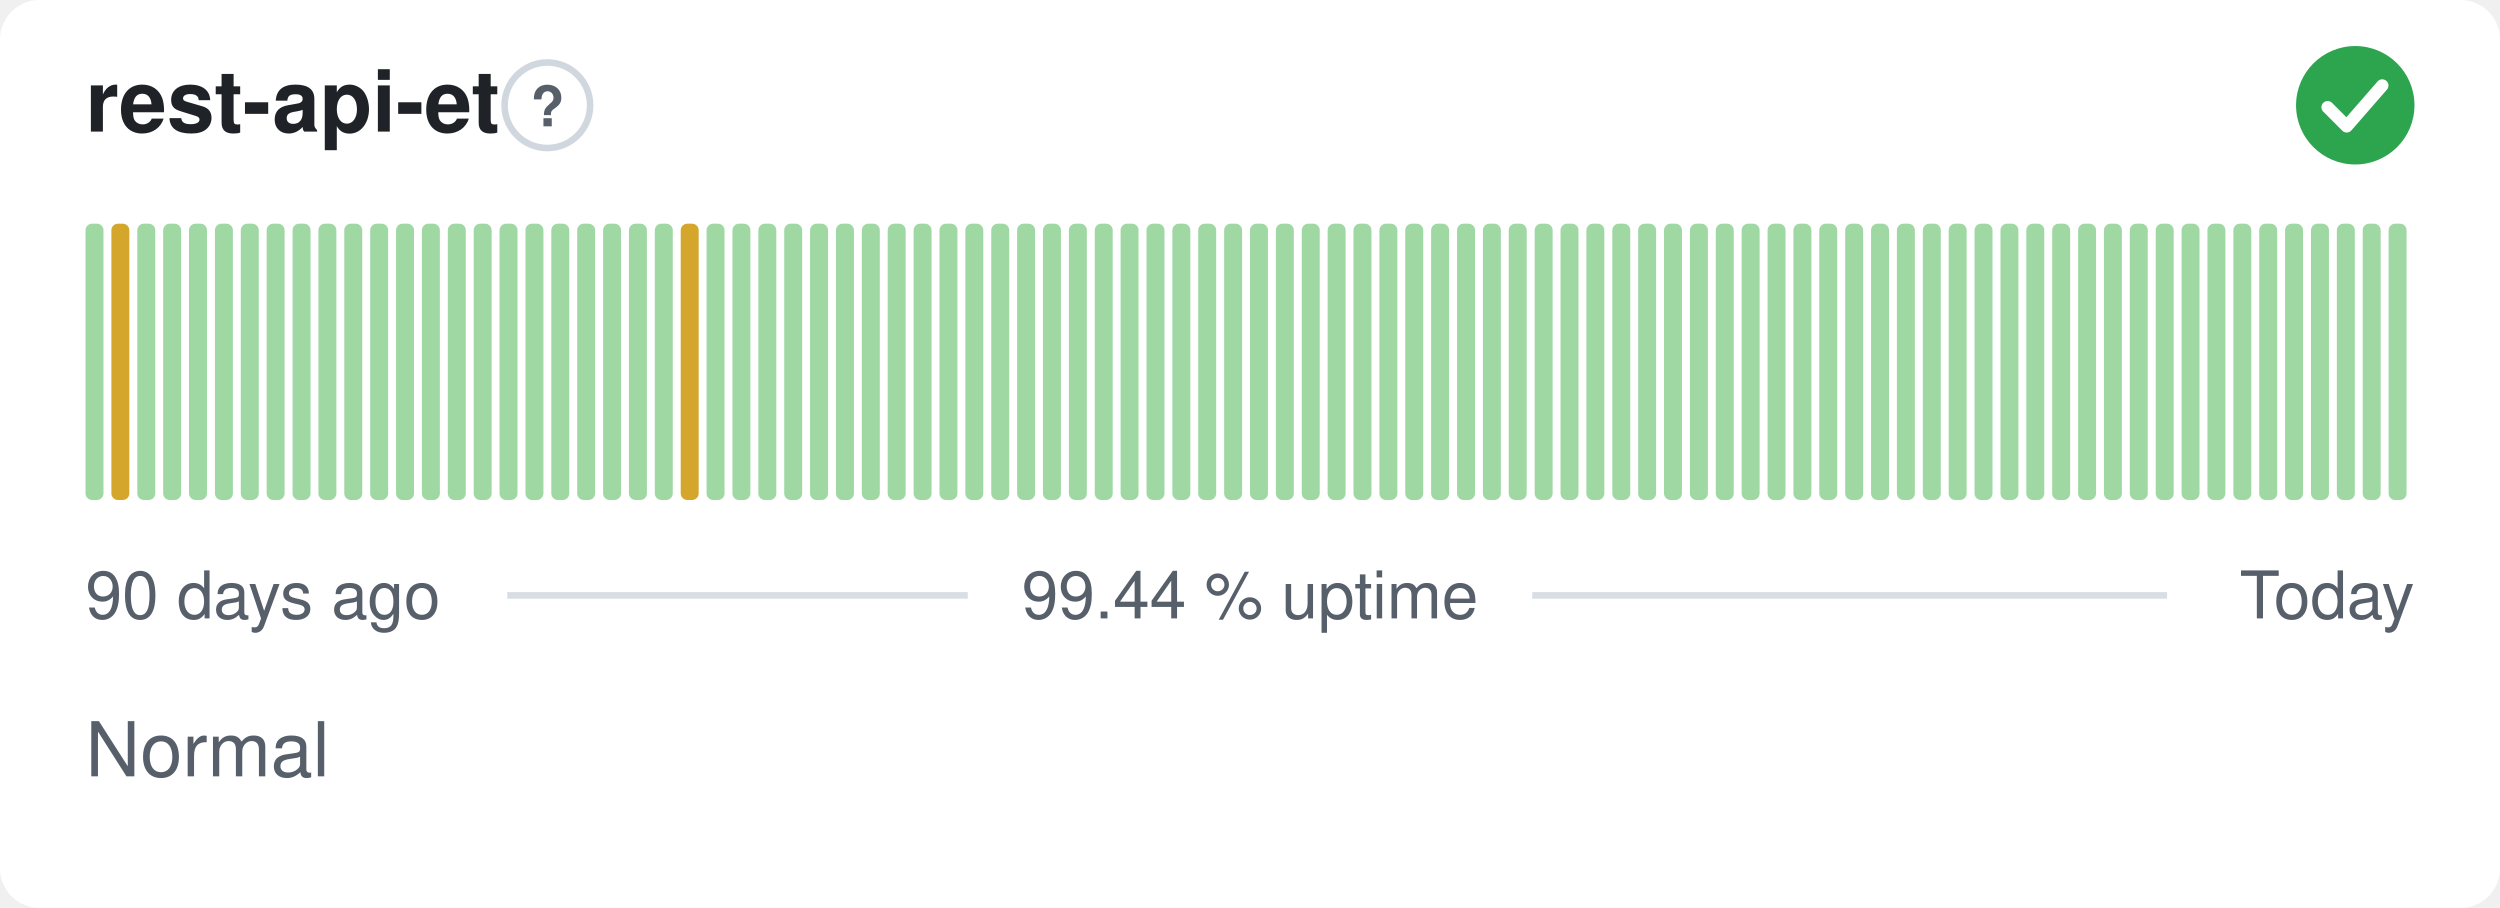
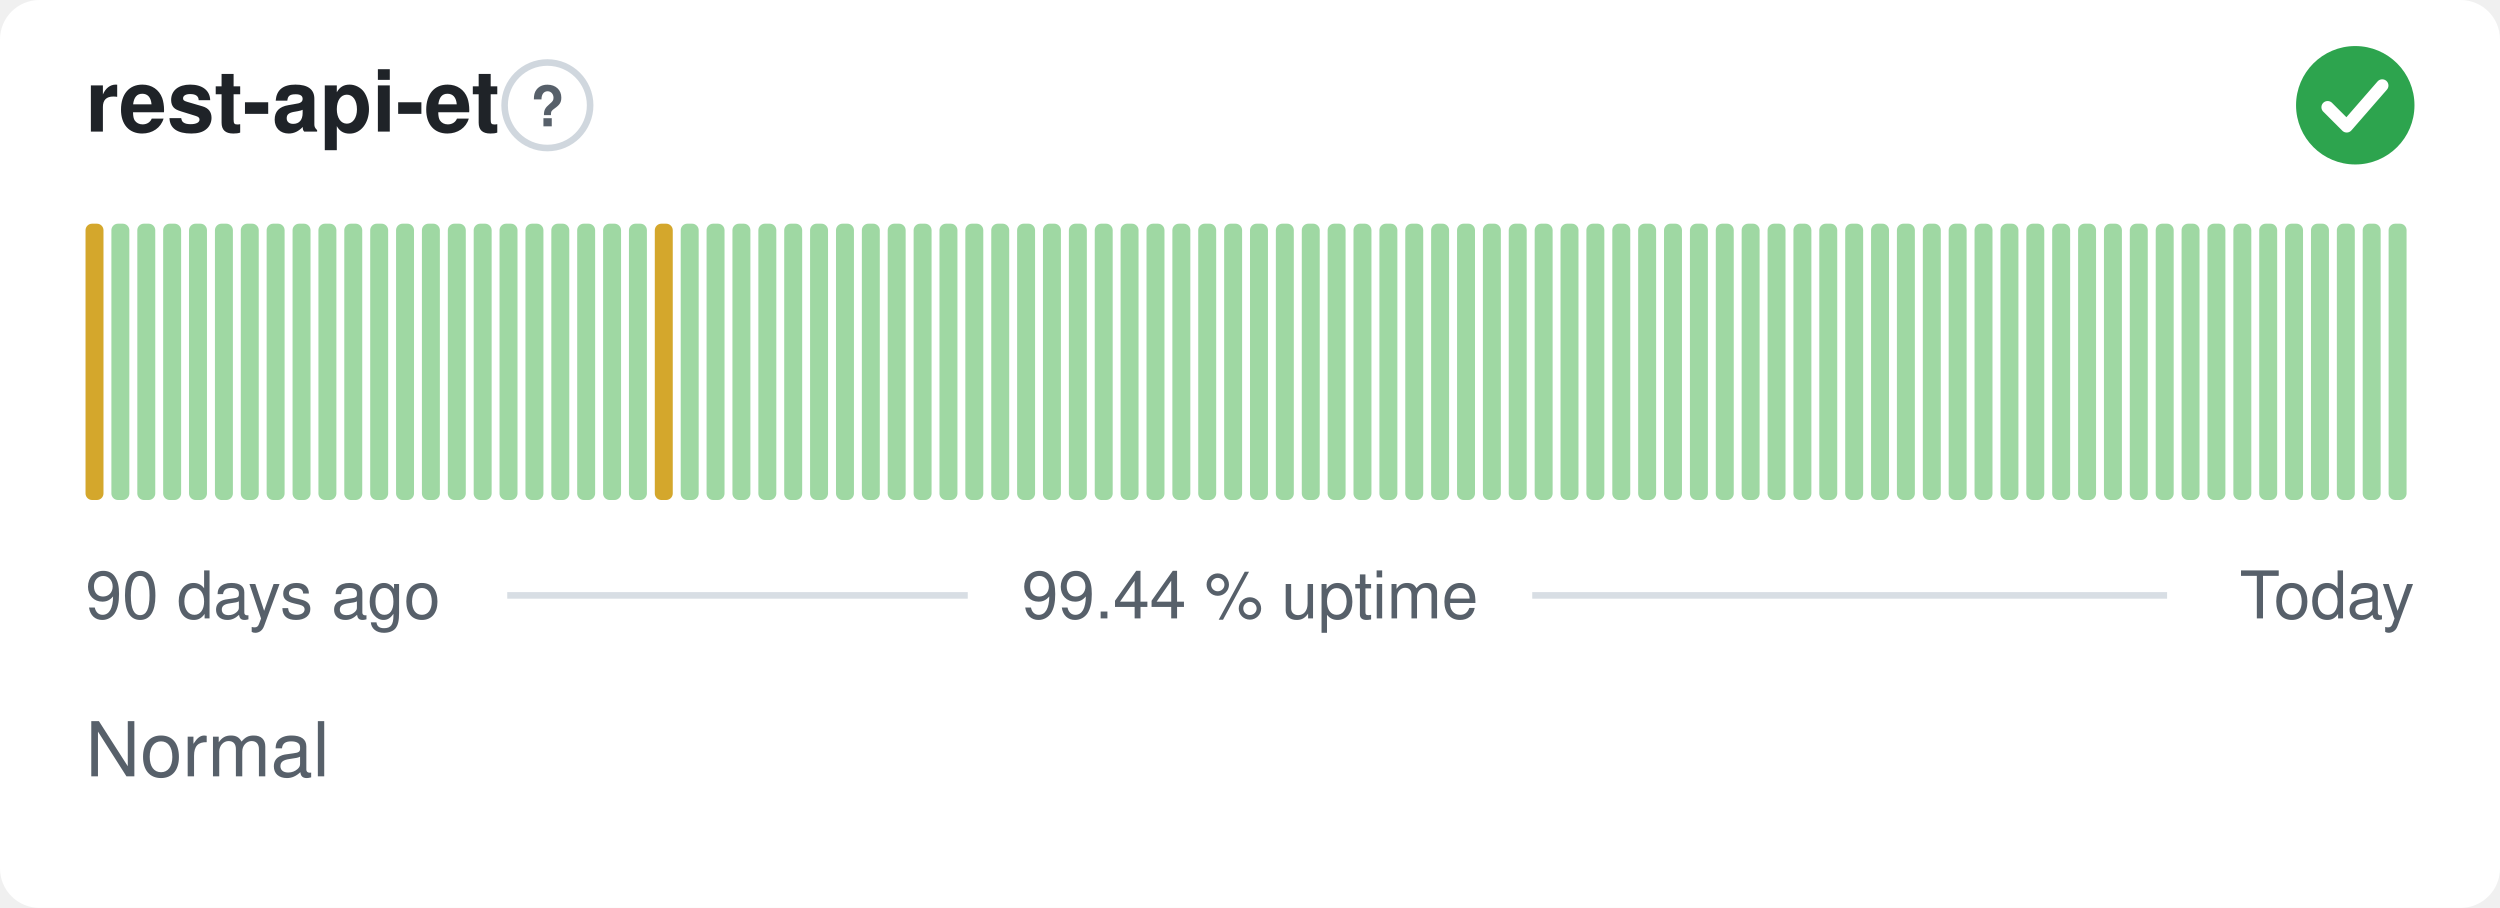
<svg xmlns="http://www.w3.org/2000/svg" width="380" height="138" viewBox="0 0 380 138" role="img" aria-label="rest-api-et: Normal, 99.44 % uptime over the last 90 days" font-family="-apple-system,BlinkMacSystemFont,'Segoe UI',Helvetica,Arial,sans-serif">
  <style>
    @media (prefers-color-scheme: dark) {
      .bg { fill: #0d1117 }
      .title { fill: #e6edf3 }
      .muted { fill: #8b949e }
      .hint { stroke: #30363d }
      .rule { stroke: #30363d }
      .nodata { fill: #21262d }
    }
  </style>
  <rect class="bg" width="380" height="138" rx="6" fill="#ffffff" />
  <text class="title" x="13" y="20" font-size="13" font-weight="600" fill="#1f2328">rest-api-et</text>
  <circle class="hint" cx="83.2" cy="16" r="6.5" fill="none" stroke="#d0d7de" stroke-width="1" />
  <text class="muted" x="83.2" y="19.2" text-anchor="middle" font-size="8.5" font-weight="700" fill="#57606a">?</text>
  <circle cx="358" cy="16" r="9" fill="#2da44e" />
  <path d="M353.80 16.30l2.90 2.90 5.40 -6.20" fill="none" stroke="#fff" stroke-width="1.89" stroke-linecap="round" stroke-linejoin="round" />
-   <rect x="13.00" y="34.00" width="2.73" height="42.00" rx="1" fill="#9fd8a3" />
-   <rect x="16.93" y="34.00" width="2.73" height="42.00" rx="1" fill="#d4a72c" />
+   <rect x="13.00" y="34.00" width="2.73" height="42.00" rx="1" fill="#d4a72c" />
+   <rect x="16.93" y="34.00" width="2.73" height="42.00" rx="1" fill="#9fd8a3" />
  <rect x="20.87" y="34.00" width="2.73" height="42.00" rx="1" fill="#9fd8a3" />
  <rect x="24.80" y="34.00" width="2.73" height="42.00" rx="1" fill="#9fd8a3" />
  <rect x="28.73" y="34.00" width="2.73" height="42.00" rx="1" fill="#9fd8a3" />
  <rect x="32.67" y="34.00" width="2.73" height="42.00" rx="1" fill="#9fd8a3" />
  <rect x="36.60" y="34.00" width="2.73" height="42.00" rx="1" fill="#9fd8a3" />
  <rect x="40.53" y="34.00" width="2.73" height="42.00" rx="1" fill="#9fd8a3" />
  <rect x="44.47" y="34.00" width="2.73" height="42.00" rx="1" fill="#9fd8a3" />
  <rect x="48.40" y="34.00" width="2.73" height="42.00" rx="1" fill="#9fd8a3" />
  <rect x="52.33" y="34.00" width="2.73" height="42.00" rx="1" fill="#9fd8a3" />
  <rect x="56.27" y="34.00" width="2.73" height="42.00" rx="1" fill="#9fd8a3" />
  <rect x="60.20" y="34.00" width="2.73" height="42.00" rx="1" fill="#9fd8a3" />
  <rect x="64.13" y="34.00" width="2.73" height="42.00" rx="1" fill="#9fd8a3" />
  <rect x="68.07" y="34.00" width="2.73" height="42.00" rx="1" fill="#9fd8a3" />
  <rect x="72.00" y="34.00" width="2.73" height="42.00" rx="1" fill="#9fd8a3" />
  <rect x="75.93" y="34.00" width="2.73" height="42.00" rx="1" fill="#9fd8a3" />
  <rect x="79.87" y="34.00" width="2.73" height="42.00" rx="1" fill="#9fd8a3" />
  <rect x="83.80" y="34.00" width="2.73" height="42.00" rx="1" fill="#9fd8a3" />
  <rect x="87.73" y="34.00" width="2.73" height="42.00" rx="1" fill="#9fd8a3" />
  <rect x="91.67" y="34.00" width="2.73" height="42.00" rx="1" fill="#9fd8a3" />
  <rect x="95.60" y="34.00" width="2.73" height="42.00" rx="1" fill="#9fd8a3" />
-   <rect x="99.53" y="34.00" width="2.73" height="42.00" rx="1" fill="#9fd8a3" />
-   <rect x="103.47" y="34.00" width="2.73" height="42.00" rx="1" fill="#d4a72c" />
+   <rect x="99.53" y="34.00" width="2.73" height="42.00" rx="1" fill="#d4a72c" />
+   <rect x="103.47" y="34.00" width="2.73" height="42.00" rx="1" fill="#9fd8a3" />
  <rect x="107.40" y="34.00" width="2.73" height="42.00" rx="1" fill="#9fd8a3" />
  <rect x="111.33" y="34.00" width="2.73" height="42.00" rx="1" fill="#9fd8a3" />
  <rect x="115.27" y="34.00" width="2.73" height="42.00" rx="1" fill="#9fd8a3" />
  <rect x="119.20" y="34.00" width="2.73" height="42.00" rx="1" fill="#9fd8a3" />
  <rect x="123.13" y="34.00" width="2.73" height="42.00" rx="1" fill="#9fd8a3" />
  <rect x="127.07" y="34.00" width="2.73" height="42.00" rx="1" fill="#9fd8a3" />
  <rect x="131.00" y="34.00" width="2.73" height="42.00" rx="1" fill="#9fd8a3" />
  <rect x="134.93" y="34.00" width="2.73" height="42.00" rx="1" fill="#9fd8a3" />
  <rect x="138.87" y="34.00" width="2.73" height="42.00" rx="1" fill="#9fd8a3" />
  <rect x="142.80" y="34.00" width="2.73" height="42.00" rx="1" fill="#9fd8a3" />
  <rect x="146.73" y="34.00" width="2.73" height="42.00" rx="1" fill="#9fd8a3" />
  <rect x="150.67" y="34.00" width="2.73" height="42.00" rx="1" fill="#9fd8a3" />
  <rect x="154.60" y="34.00" width="2.73" height="42.00" rx="1" fill="#9fd8a3" />
  <rect x="158.53" y="34.00" width="2.73" height="42.00" rx="1" fill="#9fd8a3" />
  <rect x="162.47" y="34.00" width="2.73" height="42.00" rx="1" fill="#9fd8a3" />
  <rect x="166.40" y="34.00" width="2.73" height="42.00" rx="1" fill="#9fd8a3" />
  <rect x="170.33" y="34.00" width="2.73" height="42.00" rx="1" fill="#9fd8a3" />
  <rect x="174.27" y="34.00" width="2.73" height="42.00" rx="1" fill="#9fd8a3" />
  <rect x="178.20" y="34.00" width="2.73" height="42.00" rx="1" fill="#9fd8a3" />
  <rect x="182.13" y="34.00" width="2.73" height="42.00" rx="1" fill="#9fd8a3" />
  <rect x="186.07" y="34.00" width="2.73" height="42.00" rx="1" fill="#9fd8a3" />
  <rect x="190.00" y="34.00" width="2.73" height="42.00" rx="1" fill="#9fd8a3" />
  <rect x="193.93" y="34.00" width="2.73" height="42.00" rx="1" fill="#9fd8a3" />
  <rect x="197.87" y="34.00" width="2.73" height="42.00" rx="1" fill="#9fd8a3" />
  <rect x="201.80" y="34.00" width="2.73" height="42.00" rx="1" fill="#9fd8a3" />
  <rect x="205.73" y="34.00" width="2.73" height="42.00" rx="1" fill="#9fd8a3" />
  <rect x="209.67" y="34.00" width="2.73" height="42.00" rx="1" fill="#9fd8a3" />
  <rect x="213.60" y="34.00" width="2.73" height="42.00" rx="1" fill="#9fd8a3" />
  <rect x="217.53" y="34.00" width="2.73" height="42.00" rx="1" fill="#9fd8a3" />
  <rect x="221.47" y="34.00" width="2.73" height="42.00" rx="1" fill="#9fd8a3" />
  <rect x="225.40" y="34.00" width="2.73" height="42.00" rx="1" fill="#9fd8a3" />
  <rect x="229.33" y="34.00" width="2.73" height="42.00" rx="1" fill="#9fd8a3" />
  <rect x="233.27" y="34.00" width="2.73" height="42.00" rx="1" fill="#9fd8a3" />
  <rect x="237.20" y="34.00" width="2.73" height="42.00" rx="1" fill="#9fd8a3" />
  <rect x="241.13" y="34.00" width="2.73" height="42.00" rx="1" fill="#9fd8a3" />
  <rect x="245.07" y="34.00" width="2.73" height="42.00" rx="1" fill="#9fd8a3" />
  <rect x="249.00" y="34.00" width="2.73" height="42.00" rx="1" fill="#9fd8a3" />
  <rect x="252.93" y="34.00" width="2.73" height="42.00" rx="1" fill="#9fd8a3" />
  <rect x="256.87" y="34.00" width="2.73" height="42.00" rx="1" fill="#9fd8a3" />
  <rect x="260.80" y="34.00" width="2.73" height="42.00" rx="1" fill="#9fd8a3" />
  <rect x="264.73" y="34.00" width="2.73" height="42.00" rx="1" fill="#9fd8a3" />
  <rect x="268.67" y="34.00" width="2.73" height="42.00" rx="1" fill="#9fd8a3" />
  <rect x="272.60" y="34.00" width="2.73" height="42.00" rx="1" fill="#9fd8a3" />
  <rect x="276.53" y="34.00" width="2.73" height="42.00" rx="1" fill="#9fd8a3" />
  <rect x="280.47" y="34.00" width="2.73" height="42.00" rx="1" fill="#9fd8a3" />
  <rect x="284.40" y="34.00" width="2.73" height="42.00" rx="1" fill="#9fd8a3" />
  <rect x="288.33" y="34.00" width="2.73" height="42.00" rx="1" fill="#9fd8a3" />
  <rect x="292.27" y="34.00" width="2.73" height="42.00" rx="1" fill="#9fd8a3" />
  <rect x="296.20" y="34.00" width="2.73" height="42.00" rx="1" fill="#9fd8a3" />
  <rect x="300.13" y="34.00" width="2.73" height="42.00" rx="1" fill="#9fd8a3" />
  <rect x="304.07" y="34.00" width="2.73" height="42.00" rx="1" fill="#9fd8a3" />
  <rect x="308.00" y="34.00" width="2.73" height="42.00" rx="1" fill="#9fd8a3" />
  <rect x="311.93" y="34.00" width="2.73" height="42.00" rx="1" fill="#9fd8a3" />
  <rect x="315.87" y="34.00" width="2.73" height="42.00" rx="1" fill="#9fd8a3" />
  <rect x="319.80" y="34.00" width="2.73" height="42.00" rx="1" fill="#9fd8a3" />
  <rect x="323.73" y="34.00" width="2.73" height="42.00" rx="1" fill="#9fd8a3" />
  <rect x="327.67" y="34.00" width="2.73" height="42.00" rx="1" fill="#9fd8a3" />
  <rect x="331.60" y="34.00" width="2.73" height="42.00" rx="1" fill="#9fd8a3" />
  <rect x="335.53" y="34.00" width="2.73" height="42.00" rx="1" fill="#9fd8a3" />
  <rect x="339.47" y="34.00" width="2.73" height="42.00" rx="1" fill="#9fd8a3" />
  <rect x="343.40" y="34.00" width="2.73" height="42.00" rx="1" fill="#9fd8a3" />
  <rect x="347.33" y="34.00" width="2.73" height="42.00" rx="1" fill="#9fd8a3" />
  <rect x="351.27" y="34.00" width="2.73" height="42.00" rx="1" fill="#9fd8a3" />
  <rect x="355.20" y="34.00" width="2.73" height="42.00" rx="1" fill="#9fd8a3" />
  <rect x="359.13" y="34.00" width="2.73" height="42.00" rx="1" fill="#9fd8a3" />
  <rect x="363.07" y="34.00" width="2.73" height="42.00" rx="1" fill="#9fd8a3" />
  <text class="muted" x="13" y="94" font-size="10" fill="#57606a">90 days ago</text>
  <text class="muted" x="190" y="94" text-anchor="middle" font-size="10" fill="#57606a">99.44 % uptime</text>
  <text class="muted" x="367" y="94" text-anchor="end" font-size="10" fill="#57606a">Today</text>
  <line class="rule" x1="77.1" y1="90.5" x2="147.1" y2="90.5" stroke="#d8dee4" stroke-width="1" />
  <line class="rule" x1="232.9" y1="90.5" x2="329.4" y2="90.5" stroke="#d8dee4" stroke-width="1" />
  <text class="muted" x="13" y="118" font-size="11.5" fill="#57606a">Normal</text>
</svg>
